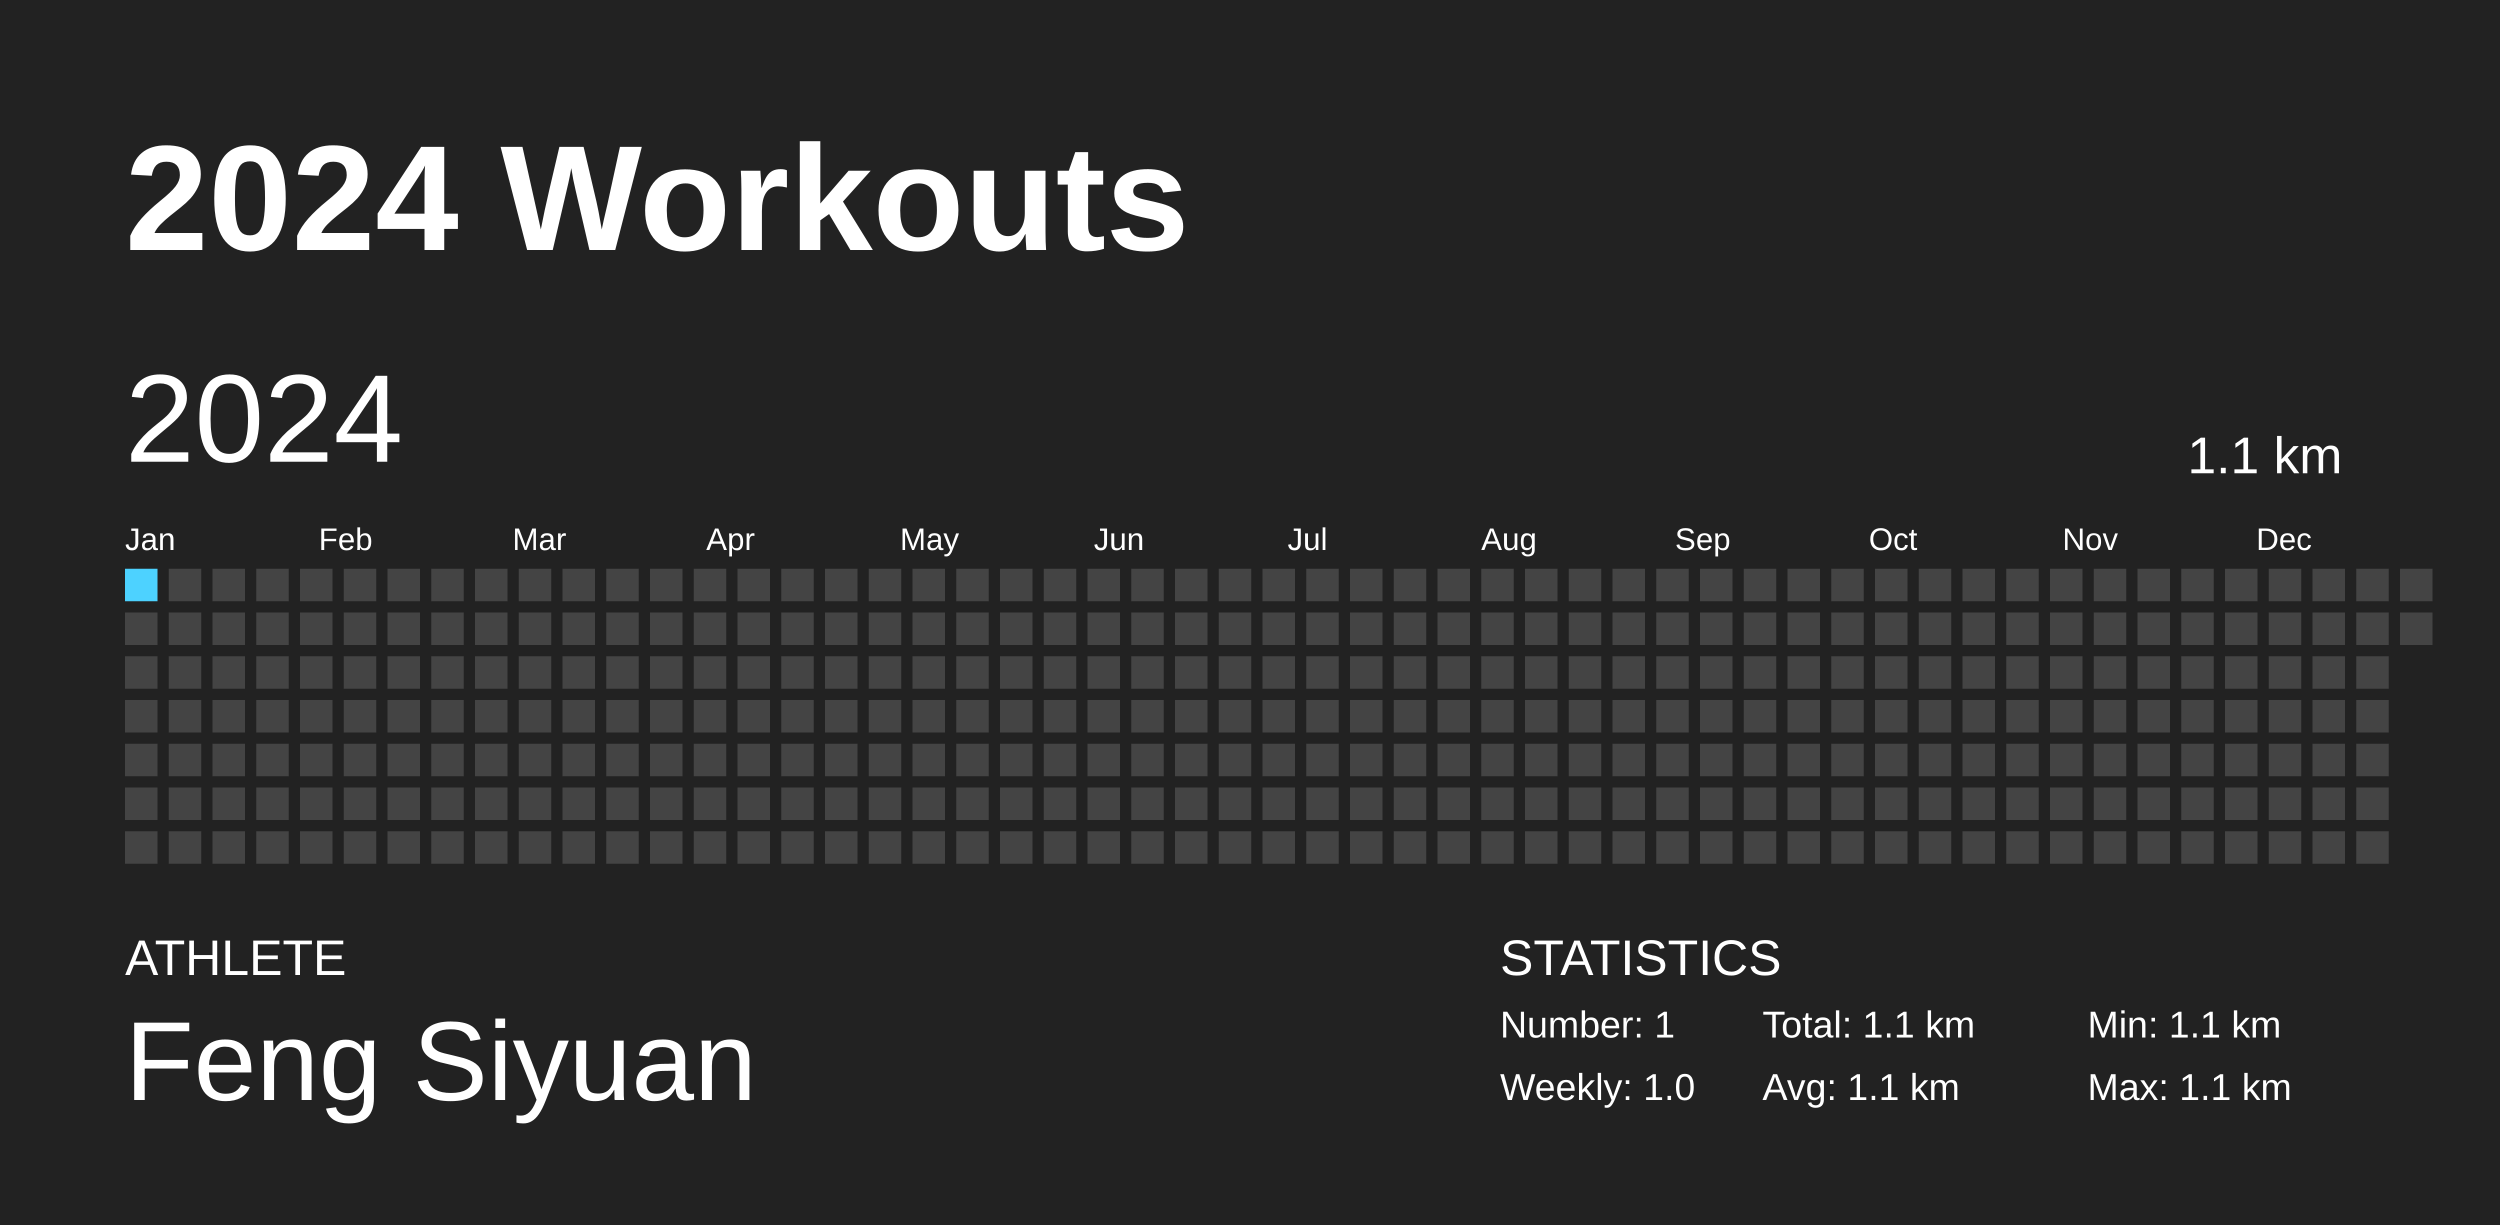
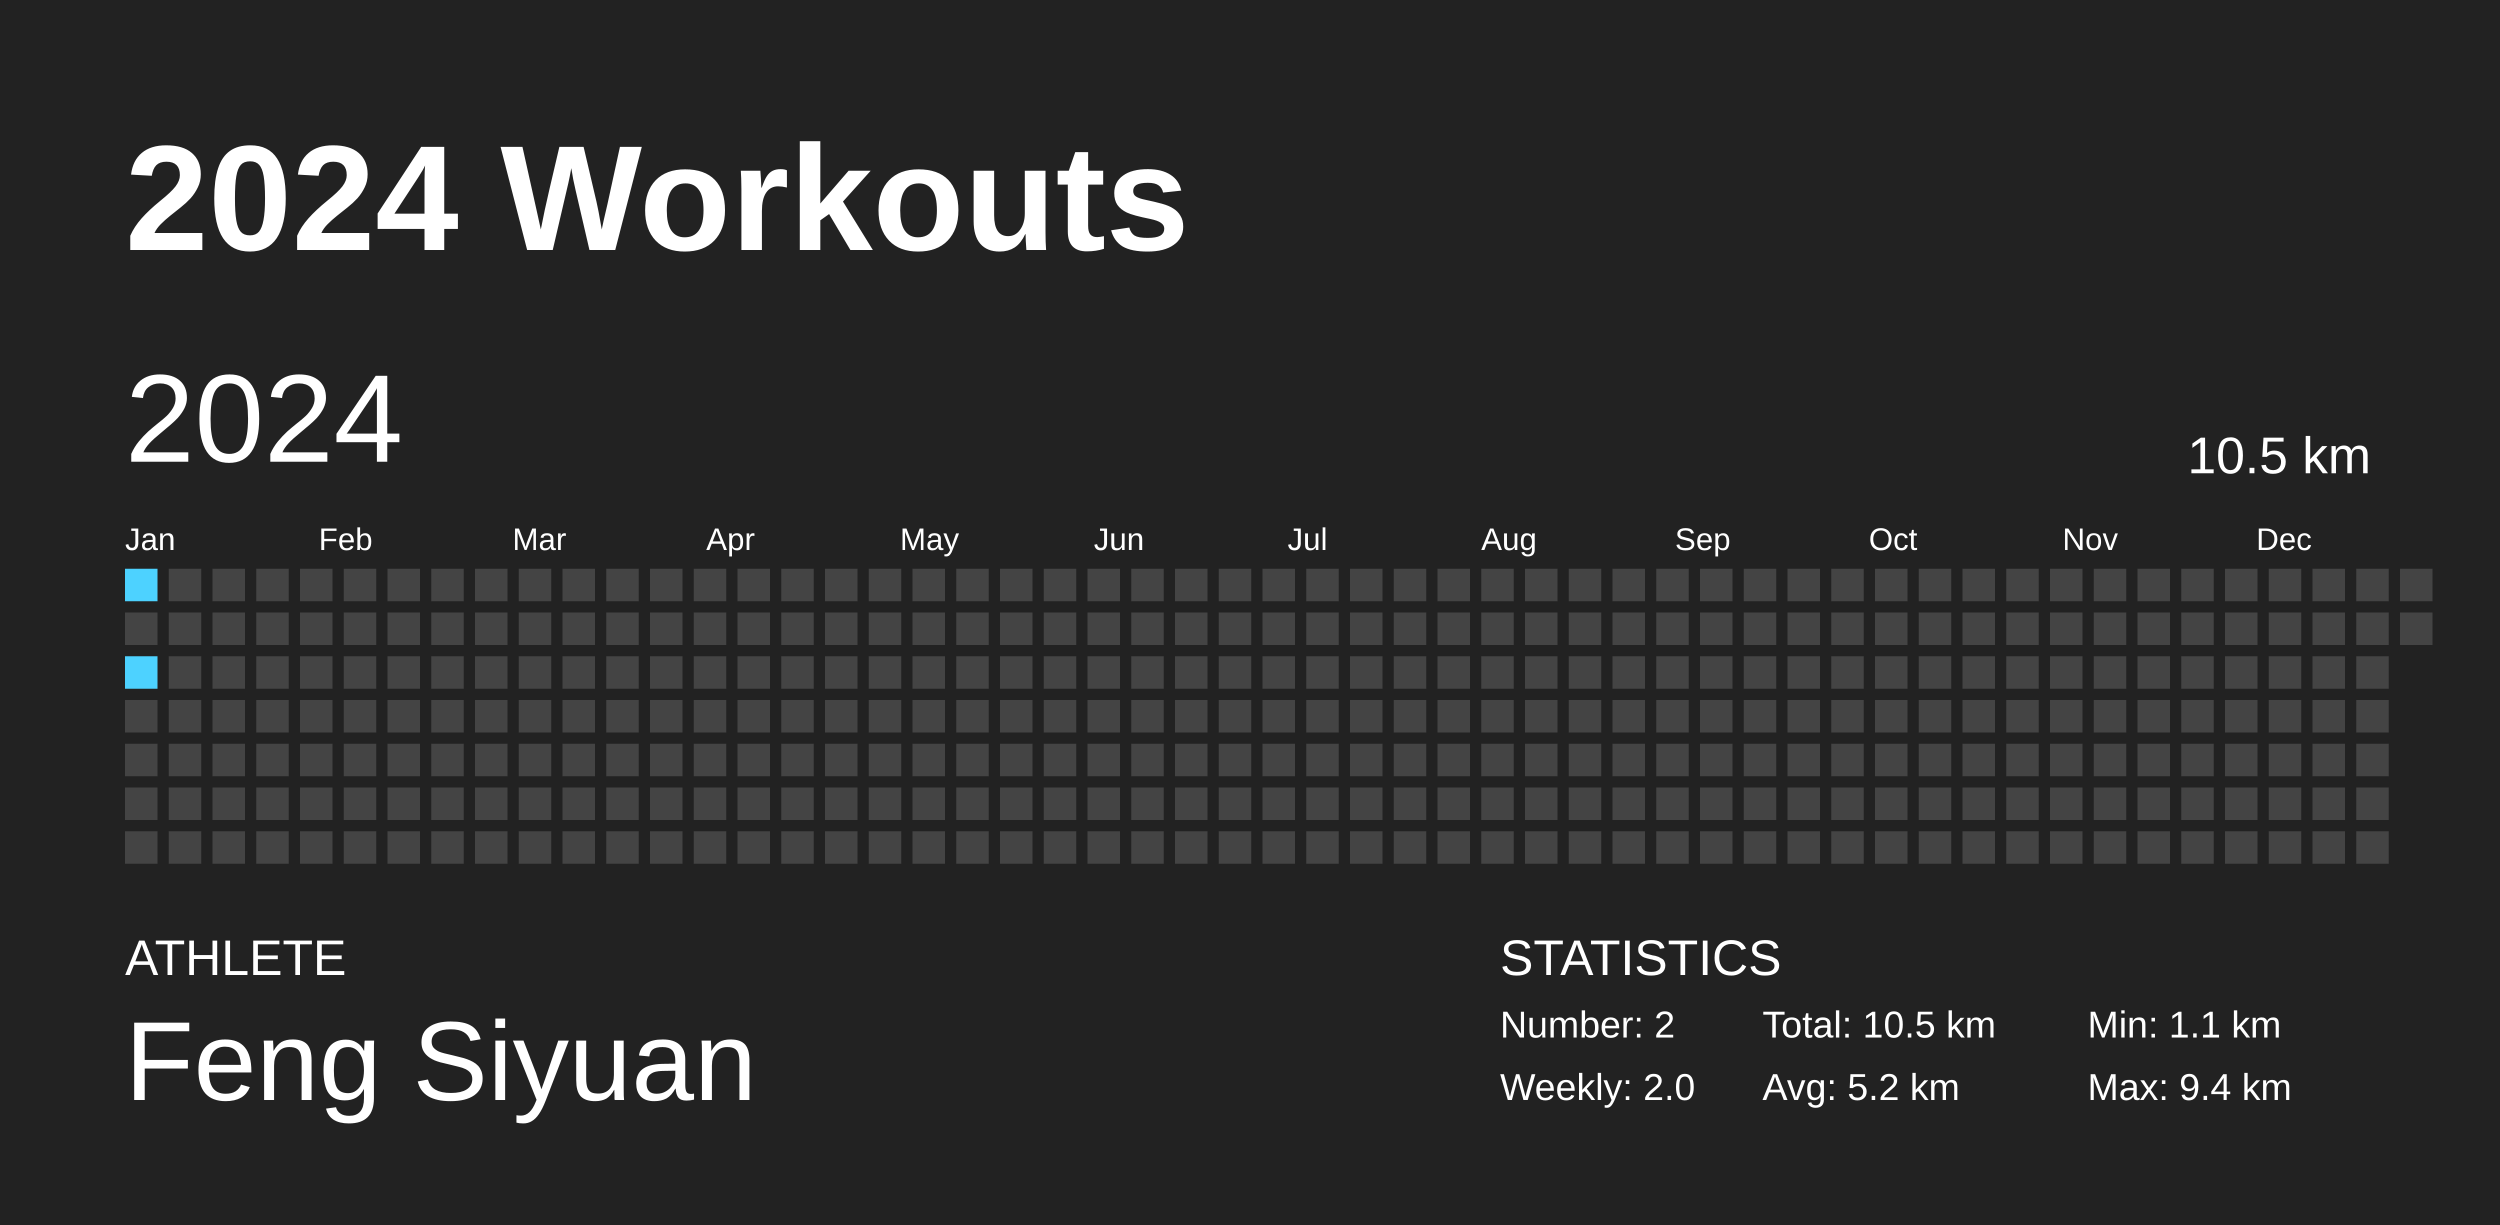
<svg xmlns="http://www.w3.org/2000/svg" baseProfile="full" height="98mm" version="1.1" viewBox="0,0,200,98" width="200mm">
  <defs />
  <rect fill="#222222" height="98" width="200" x="0" y="0" />
  <text fill="#FFFFFF" style="font-size:12px; font-family:Arial; font-weight:bold;" x="10" y="20">2024 Workouts</text>
  <text fill="#FFFFFF" style="font-size:4px; font-family:Arial" x="10" y="78">ATHLETE</text>
  <text fill="#FFFFFF" style="font-size:9px; font-family:Arial" x="10" y="88">Feng Siyuan</text>
  <text fill="#FFFFFF" style="font-size:4px; font-family:Arial" x="120" y="78">STATISTICS</text>
-   <text fill="#FFFFFF" style="font-size:3px; font-family:Arial" x="120" y="83">Number: 1</text>
-   <text fill="#FFFFFF" style="font-size:3px; font-family:Arial" x="120" y="88">Weekly: 1.0</text>
-   <text fill="#FFFFFF" style="font-size:3px; font-family:Arial" x="141" y="83">Total: 1.1 km</text>
-   <text fill="#FFFFFF" style="font-size:3px; font-family:Arial" x="141" y="88">Avg: 1.1 km</text>
+   <text fill="#FFFFFF" style="font-size:3px; font-family:Arial" x="120" y="83">Number: 2</text>
+   <text fill="#FFFFFF" style="font-size:3px; font-family:Arial" x="120" y="88">Weekly: 2.0</text>
+   <text fill="#FFFFFF" style="font-size:3px; font-family:Arial" x="141" y="83">Total: 10.5 km</text>
+   <text fill="#FFFFFF" style="font-size:3px; font-family:Arial" x="141" y="88">Avg: 5.2 km</text>
  <text fill="#FFFFFF" style="font-size:3px; font-family:Arial" x="167" y="83">Min: 1.1 km</text>
-   <text fill="#FFFFFF" style="font-size:3px; font-family:Arial" x="167" y="88">Max: 1.1 km</text>
+   <text fill="#FFFFFF" style="font-size:3px; font-family:Arial" x="167" y="88">Max: 9.4 km</text>
  <text dominant-baseline="hanging" fill="#FFFFFF" style="font-size:10.0px; font-family:Arial;" x="10" y="30">2024</text>
-   <text dominant-baseline="hanging" fill="#FFFFFF" style="font-size:4.125px; font-family:Arial;" x="175" y="35">1.1 km</text>
+   <text dominant-baseline="hanging" fill="#FFFFFF" style="font-size:4.125px; font-family:Arial;" x="175" y="35">10.5 km</text>
  <text fill="#FFFFFF" style="font-size:2.5px; font-family:Arial" x="10.0" y="44">Jan</text>
  <text fill="#FFFFFF" style="font-size:2.5px; font-family:Arial" x="25.5" y="44">Feb</text>
  <text fill="#FFFFFF" style="font-size:2.5px; font-family:Arial" x="41.0" y="44">Mar</text>
  <text fill="#FFFFFF" style="font-size:2.5px; font-family:Arial" x="56.5" y="44">Apr</text>
  <text fill="#FFFFFF" style="font-size:2.5px; font-family:Arial" x="72.0" y="44">May</text>
  <text fill="#FFFFFF" style="font-size:2.5px; font-family:Arial" x="87.5" y="44">Jun</text>
  <text fill="#FFFFFF" style="font-size:2.5px; font-family:Arial" x="103.0" y="44">Jul</text>
  <text fill="#FFFFFF" style="font-size:2.5px; font-family:Arial" x="118.5" y="44">Aug</text>
  <text fill="#FFFFFF" style="font-size:2.5px; font-family:Arial" x="134.0" y="44">Sep</text>
  <text fill="#FFFFFF" style="font-size:2.5px; font-family:Arial" x="149.5" y="44">Oct</text>
  <text fill="#FFFFFF" style="font-size:2.5px; font-family:Arial" x="165.0" y="44">Nov</text>
  <text fill="#FFFFFF" style="font-size:2.5px; font-family:Arial" x="180.5" y="44">Dec</text>
-   <rect fill="#4DD2FF" height="2.6" width="2.6" x="10.0" y="45.5" />
+   <rect fill="#4dd2ff" height="2.6" width="2.6" x="10.0" y="45.5" />
  <rect fill="#444444" height="2.6" width="2.6" x="10.0" y="49.0" />
-   <rect fill="#444444" height="2.6" width="2.6" x="10.0" y="52.5" />
+   <rect fill="#4dd2ff" height="2.6" width="2.6" x="10.0" y="52.5" />
  <rect fill="#444444" height="2.6" width="2.6" x="10.0" y="56.0" />
  <rect fill="#444444" height="2.6" width="2.6" x="10.0" y="59.5" />
  <rect fill="#444444" height="2.6" width="2.6" x="10.0" y="63.0" />
  <rect fill="#444444" height="2.6" width="2.6" x="10.0" y="66.5" />
  <rect fill="#444444" height="2.6" width="2.6" x="13.5" y="45.5" />
  <rect fill="#444444" height="2.6" width="2.6" x="13.5" y="49.0" />
  <rect fill="#444444" height="2.6" width="2.6" x="13.5" y="52.5" />
  <rect fill="#444444" height="2.6" width="2.6" x="13.5" y="56.0" />
  <rect fill="#444444" height="2.6" width="2.6" x="13.5" y="59.5" />
  <rect fill="#444444" height="2.6" width="2.6" x="13.5" y="63.0" />
  <rect fill="#444444" height="2.6" width="2.6" x="13.5" y="66.5" />
  <rect fill="#444444" height="2.6" width="2.6" x="17.0" y="45.5" />
  <rect fill="#444444" height="2.6" width="2.6" x="17.0" y="49.0" />
  <rect fill="#444444" height="2.6" width="2.6" x="17.0" y="52.5" />
  <rect fill="#444444" height="2.6" width="2.6" x="17.0" y="56.0" />
  <rect fill="#444444" height="2.6" width="2.6" x="17.0" y="59.5" />
  <rect fill="#444444" height="2.6" width="2.6" x="17.0" y="63.0" />
  <rect fill="#444444" height="2.6" width="2.6" x="17.0" y="66.5" />
  <rect fill="#444444" height="2.6" width="2.6" x="20.5" y="45.5" />
  <rect fill="#444444" height="2.6" width="2.6" x="20.5" y="49.0" />
  <rect fill="#444444" height="2.6" width="2.6" x="20.5" y="52.5" />
  <rect fill="#444444" height="2.6" width="2.6" x="20.5" y="56.0" />
  <rect fill="#444444" height="2.6" width="2.6" x="20.5" y="59.5" />
  <rect fill="#444444" height="2.6" width="2.6" x="20.5" y="63.0" />
  <rect fill="#444444" height="2.6" width="2.6" x="20.5" y="66.5" />
  <rect fill="#444444" height="2.6" width="2.6" x="24.0" y="45.5" />
  <rect fill="#444444" height="2.6" width="2.6" x="24.0" y="49.0" />
  <rect fill="#444444" height="2.6" width="2.6" x="24.0" y="52.5" />
  <rect fill="#444444" height="2.6" width="2.6" x="24.0" y="56.0" />
  <rect fill="#444444" height="2.6" width="2.6" x="24.0" y="59.5" />
  <rect fill="#444444" height="2.6" width="2.6" x="24.0" y="63.0" />
  <rect fill="#444444" height="2.6" width="2.6" x="24.0" y="66.5" />
  <rect fill="#444444" height="2.6" width="2.6" x="27.5" y="45.5" />
  <rect fill="#444444" height="2.6" width="2.6" x="27.5" y="49.0" />
  <rect fill="#444444" height="2.6" width="2.6" x="27.5" y="52.5" />
  <rect fill="#444444" height="2.6" width="2.6" x="27.5" y="56.0" />
  <rect fill="#444444" height="2.6" width="2.6" x="27.5" y="59.5" />
  <rect fill="#444444" height="2.6" width="2.6" x="27.5" y="63.0" />
  <rect fill="#444444" height="2.6" width="2.6" x="27.5" y="66.5" />
  <rect fill="#444444" height="2.6" width="2.6" x="31.0" y="45.5" />
  <rect fill="#444444" height="2.6" width="2.6" x="31.0" y="49.0" />
  <rect fill="#444444" height="2.6" width="2.6" x="31.0" y="52.5" />
  <rect fill="#444444" height="2.6" width="2.6" x="31.0" y="56.0" />
  <rect fill="#444444" height="2.6" width="2.6" x="31.0" y="59.5" />
  <rect fill="#444444" height="2.6" width="2.6" x="31.0" y="63.0" />
  <rect fill="#444444" height="2.6" width="2.6" x="31.0" y="66.5" />
  <rect fill="#444444" height="2.6" width="2.6" x="34.5" y="45.5" />
  <rect fill="#444444" height="2.6" width="2.6" x="34.5" y="49.0" />
  <rect fill="#444444" height="2.6" width="2.6" x="34.5" y="52.5" />
  <rect fill="#444444" height="2.6" width="2.6" x="34.5" y="56.0" />
  <rect fill="#444444" height="2.6" width="2.6" x="34.5" y="59.5" />
  <rect fill="#444444" height="2.6" width="2.6" x="34.5" y="63.0" />
  <rect fill="#444444" height="2.6" width="2.6" x="34.5" y="66.5" />
  <rect fill="#444444" height="2.6" width="2.6" x="38.0" y="45.5" />
  <rect fill="#444444" height="2.6" width="2.6" x="38.0" y="49.0" />
  <rect fill="#444444" height="2.6" width="2.6" x="38.0" y="52.5" />
  <rect fill="#444444" height="2.6" width="2.6" x="38.0" y="56.0" />
  <rect fill="#444444" height="2.6" width="2.6" x="38.0" y="59.5" />
  <rect fill="#444444" height="2.6" width="2.6" x="38.0" y="63.0" />
  <rect fill="#444444" height="2.6" width="2.6" x="38.0" y="66.5" />
  <rect fill="#444444" height="2.6" width="2.6" x="41.5" y="45.5" />
  <rect fill="#444444" height="2.6" width="2.6" x="41.5" y="49.0" />
  <rect fill="#444444" height="2.6" width="2.6" x="41.5" y="52.5" />
  <rect fill="#444444" height="2.6" width="2.6" x="41.5" y="56.0" />
  <rect fill="#444444" height="2.6" width="2.6" x="41.5" y="59.5" />
  <rect fill="#444444" height="2.6" width="2.6" x="41.5" y="63.0" />
  <rect fill="#444444" height="2.6" width="2.6" x="41.5" y="66.5" />
  <rect fill="#444444" height="2.6" width="2.6" x="45.0" y="45.5" />
  <rect fill="#444444" height="2.6" width="2.6" x="45.0" y="49.0" />
  <rect fill="#444444" height="2.6" width="2.6" x="45.0" y="52.5" />
  <rect fill="#444444" height="2.6" width="2.6" x="45.0" y="56.0" />
  <rect fill="#444444" height="2.6" width="2.6" x="45.0" y="59.5" />
  <rect fill="#444444" height="2.6" width="2.6" x="45.0" y="63.0" />
  <rect fill="#444444" height="2.6" width="2.6" x="45.0" y="66.5" />
  <rect fill="#444444" height="2.6" width="2.6" x="48.5" y="45.5" />
  <rect fill="#444444" height="2.6" width="2.6" x="48.5" y="49.0" />
  <rect fill="#444444" height="2.6" width="2.6" x="48.5" y="52.5" />
  <rect fill="#444444" height="2.6" width="2.6" x="48.5" y="56.0" />
  <rect fill="#444444" height="2.6" width="2.6" x="48.5" y="59.5" />
  <rect fill="#444444" height="2.6" width="2.6" x="48.5" y="63.0" />
  <rect fill="#444444" height="2.6" width="2.6" x="48.5" y="66.5" />
  <rect fill="#444444" height="2.6" width="2.6" x="52.0" y="45.5" />
  <rect fill="#444444" height="2.6" width="2.6" x="52.0" y="49.0" />
  <rect fill="#444444" height="2.6" width="2.6" x="52.0" y="52.5" />
  <rect fill="#444444" height="2.6" width="2.6" x="52.0" y="56.0" />
  <rect fill="#444444" height="2.6" width="2.6" x="52.0" y="59.5" />
  <rect fill="#444444" height="2.6" width="2.6" x="52.0" y="63.0" />
  <rect fill="#444444" height="2.6" width="2.6" x="52.0" y="66.5" />
  <rect fill="#444444" height="2.6" width="2.6" x="55.5" y="45.5" />
  <rect fill="#444444" height="2.6" width="2.6" x="55.5" y="49.0" />
  <rect fill="#444444" height="2.6" width="2.6" x="55.5" y="52.5" />
  <rect fill="#444444" height="2.6" width="2.6" x="55.5" y="56.0" />
  <rect fill="#444444" height="2.6" width="2.6" x="55.5" y="59.5" />
  <rect fill="#444444" height="2.6" width="2.6" x="55.5" y="63.0" />
  <rect fill="#444444" height="2.6" width="2.6" x="55.5" y="66.5" />
  <rect fill="#444444" height="2.6" width="2.6" x="59.0" y="45.5" />
  <rect fill="#444444" height="2.6" width="2.6" x="59.0" y="49.0" />
  <rect fill="#444444" height="2.6" width="2.6" x="59.0" y="52.5" />
  <rect fill="#444444" height="2.6" width="2.6" x="59.0" y="56.0" />
  <rect fill="#444444" height="2.6" width="2.6" x="59.0" y="59.5" />
  <rect fill="#444444" height="2.6" width="2.6" x="59.0" y="63.0" />
  <rect fill="#444444" height="2.6" width="2.6" x="59.0" y="66.5" />
  <rect fill="#444444" height="2.6" width="2.6" x="62.5" y="45.5" />
  <rect fill="#444444" height="2.6" width="2.6" x="62.5" y="49.0" />
  <rect fill="#444444" height="2.6" width="2.6" x="62.5" y="52.5" />
  <rect fill="#444444" height="2.6" width="2.6" x="62.5" y="56.0" />
  <rect fill="#444444" height="2.6" width="2.6" x="62.5" y="59.5" />
  <rect fill="#444444" height="2.6" width="2.6" x="62.5" y="63.0" />
  <rect fill="#444444" height="2.6" width="2.6" x="62.5" y="66.5" />
  <rect fill="#444444" height="2.6" width="2.6" x="66.0" y="45.5" />
  <rect fill="#444444" height="2.6" width="2.6" x="66.0" y="49.0" />
  <rect fill="#444444" height="2.6" width="2.6" x="66.0" y="52.5" />
  <rect fill="#444444" height="2.6" width="2.6" x="66.0" y="56.0" />
  <rect fill="#444444" height="2.6" width="2.6" x="66.0" y="59.5" />
  <rect fill="#444444" height="2.6" width="2.6" x="66.0" y="63.0" />
  <rect fill="#444444" height="2.6" width="2.6" x="66.0" y="66.5" />
  <rect fill="#444444" height="2.6" width="2.6" x="69.5" y="45.5" />
  <rect fill="#444444" height="2.6" width="2.6" x="69.5" y="49.0" />
  <rect fill="#444444" height="2.6" width="2.6" x="69.5" y="52.5" />
  <rect fill="#444444" height="2.6" width="2.6" x="69.5" y="56.0" />
  <rect fill="#444444" height="2.6" width="2.6" x="69.5" y="59.5" />
  <rect fill="#444444" height="2.6" width="2.6" x="69.5" y="63.0" />
  <rect fill="#444444" height="2.6" width="2.6" x="69.5" y="66.5" />
  <rect fill="#444444" height="2.6" width="2.6" x="73.0" y="45.5" />
  <rect fill="#444444" height="2.6" width="2.6" x="73.0" y="49.0" />
  <rect fill="#444444" height="2.6" width="2.6" x="73.0" y="52.5" />
  <rect fill="#444444" height="2.6" width="2.6" x="73.0" y="56.0" />
  <rect fill="#444444" height="2.6" width="2.6" x="73.0" y="59.5" />
  <rect fill="#444444" height="2.6" width="2.6" x="73.0" y="63.0" />
  <rect fill="#444444" height="2.6" width="2.6" x="73.0" y="66.5" />
  <rect fill="#444444" height="2.6" width="2.6" x="76.5" y="45.5" />
  <rect fill="#444444" height="2.6" width="2.6" x="76.5" y="49.0" />
  <rect fill="#444444" height="2.6" width="2.6" x="76.5" y="52.5" />
  <rect fill="#444444" height="2.6" width="2.6" x="76.5" y="56.0" />
  <rect fill="#444444" height="2.6" width="2.6" x="76.5" y="59.5" />
  <rect fill="#444444" height="2.6" width="2.6" x="76.5" y="63.0" />
  <rect fill="#444444" height="2.6" width="2.6" x="76.5" y="66.5" />
  <rect fill="#444444" height="2.6" width="2.6" x="80.0" y="45.5" />
  <rect fill="#444444" height="2.6" width="2.6" x="80.0" y="49.0" />
  <rect fill="#444444" height="2.6" width="2.6" x="80.0" y="52.5" />
  <rect fill="#444444" height="2.6" width="2.6" x="80.0" y="56.0" />
  <rect fill="#444444" height="2.6" width="2.6" x="80.0" y="59.5" />
  <rect fill="#444444" height="2.6" width="2.6" x="80.0" y="63.0" />
  <rect fill="#444444" height="2.6" width="2.6" x="80.0" y="66.5" />
  <rect fill="#444444" height="2.6" width="2.6" x="83.5" y="45.5" />
  <rect fill="#444444" height="2.6" width="2.6" x="83.5" y="49.0" />
  <rect fill="#444444" height="2.6" width="2.6" x="83.5" y="52.5" />
  <rect fill="#444444" height="2.6" width="2.6" x="83.5" y="56.0" />
  <rect fill="#444444" height="2.6" width="2.6" x="83.5" y="59.5" />
  <rect fill="#444444" height="2.6" width="2.6" x="83.5" y="63.0" />
  <rect fill="#444444" height="2.6" width="2.6" x="83.5" y="66.5" />
  <rect fill="#444444" height="2.6" width="2.6" x="87.0" y="45.5" />
  <rect fill="#444444" height="2.6" width="2.6" x="87.0" y="49.0" />
  <rect fill="#444444" height="2.6" width="2.6" x="87.0" y="52.5" />
  <rect fill="#444444" height="2.6" width="2.6" x="87.0" y="56.0" />
  <rect fill="#444444" height="2.6" width="2.6" x="87.0" y="59.5" />
  <rect fill="#444444" height="2.6" width="2.6" x="87.0" y="63.0" />
  <rect fill="#444444" height="2.6" width="2.6" x="87.0" y="66.5" />
  <rect fill="#444444" height="2.6" width="2.6" x="90.5" y="45.5" />
  <rect fill="#444444" height="2.6" width="2.6" x="90.5" y="49.0" />
  <rect fill="#444444" height="2.6" width="2.6" x="90.5" y="52.5" />
  <rect fill="#444444" height="2.6" width="2.6" x="90.5" y="56.0" />
  <rect fill="#444444" height="2.6" width="2.6" x="90.5" y="59.5" />
  <rect fill="#444444" height="2.6" width="2.6" x="90.5" y="63.0" />
  <rect fill="#444444" height="2.6" width="2.6" x="90.5" y="66.5" />
  <rect fill="#444444" height="2.6" width="2.6" x="94.0" y="45.5" />
  <rect fill="#444444" height="2.6" width="2.6" x="94.0" y="49.0" />
  <rect fill="#444444" height="2.6" width="2.6" x="94.0" y="52.5" />
  <rect fill="#444444" height="2.6" width="2.6" x="94.0" y="56.0" />
  <rect fill="#444444" height="2.6" width="2.6" x="94.0" y="59.5" />
  <rect fill="#444444" height="2.6" width="2.6" x="94.0" y="63.0" />
  <rect fill="#444444" height="2.6" width="2.6" x="94.0" y="66.5" />
  <rect fill="#444444" height="2.6" width="2.6" x="97.5" y="45.5" />
  <rect fill="#444444" height="2.6" width="2.6" x="97.5" y="49.0" />
  <rect fill="#444444" height="2.6" width="2.6" x="97.5" y="52.5" />
  <rect fill="#444444" height="2.6" width="2.6" x="97.5" y="56.0" />
  <rect fill="#444444" height="2.6" width="2.6" x="97.5" y="59.5" />
  <rect fill="#444444" height="2.6" width="2.6" x="97.5" y="63.0" />
  <rect fill="#444444" height="2.6" width="2.6" x="97.5" y="66.5" />
  <rect fill="#444444" height="2.6" width="2.6" x="101.0" y="45.5" />
  <rect fill="#444444" height="2.6" width="2.6" x="101.0" y="49.0" />
  <rect fill="#444444" height="2.6" width="2.6" x="101.0" y="52.5" />
  <rect fill="#444444" height="2.6" width="2.6" x="101.0" y="56.0" />
  <rect fill="#444444" height="2.6" width="2.6" x="101.0" y="59.5" />
  <rect fill="#444444" height="2.6" width="2.6" x="101.0" y="63.0" />
  <rect fill="#444444" height="2.6" width="2.6" x="101.0" y="66.5" />
  <rect fill="#444444" height="2.6" width="2.6" x="104.5" y="45.5" />
  <rect fill="#444444" height="2.6" width="2.6" x="104.5" y="49.0" />
  <rect fill="#444444" height="2.6" width="2.6" x="104.5" y="52.5" />
  <rect fill="#444444" height="2.6" width="2.6" x="104.5" y="56.0" />
  <rect fill="#444444" height="2.6" width="2.6" x="104.5" y="59.5" />
  <rect fill="#444444" height="2.6" width="2.6" x="104.5" y="63.0" />
  <rect fill="#444444" height="2.6" width="2.6" x="104.5" y="66.5" />
  <rect fill="#444444" height="2.6" width="2.6" x="108.0" y="45.5" />
  <rect fill="#444444" height="2.6" width="2.6" x="108.0" y="49.0" />
  <rect fill="#444444" height="2.6" width="2.6" x="108.0" y="52.5" />
  <rect fill="#444444" height="2.6" width="2.6" x="108.0" y="56.0" />
  <rect fill="#444444" height="2.6" width="2.6" x="108.0" y="59.5" />
  <rect fill="#444444" height="2.6" width="2.6" x="108.0" y="63.0" />
  <rect fill="#444444" height="2.6" width="2.6" x="108.0" y="66.5" />
  <rect fill="#444444" height="2.6" width="2.6" x="111.5" y="45.5" />
  <rect fill="#444444" height="2.6" width="2.6" x="111.5" y="49.0" />
  <rect fill="#444444" height="2.6" width="2.6" x="111.5" y="52.5" />
  <rect fill="#444444" height="2.6" width="2.6" x="111.5" y="56.0" />
  <rect fill="#444444" height="2.6" width="2.6" x="111.5" y="59.5" />
  <rect fill="#444444" height="2.6" width="2.6" x="111.5" y="63.0" />
  <rect fill="#444444" height="2.6" width="2.6" x="111.5" y="66.5" />
  <rect fill="#444444" height="2.6" width="2.6" x="115.0" y="45.5" />
  <rect fill="#444444" height="2.6" width="2.6" x="115.0" y="49.0" />
  <rect fill="#444444" height="2.6" width="2.6" x="115.0" y="52.5" />
  <rect fill="#444444" height="2.6" width="2.6" x="115.0" y="56.0" />
  <rect fill="#444444" height="2.6" width="2.6" x="115.0" y="59.5" />
  <rect fill="#444444" height="2.6" width="2.6" x="115.0" y="63.0" />
  <rect fill="#444444" height="2.6" width="2.6" x="115.0" y="66.5" />
  <rect fill="#444444" height="2.6" width="2.6" x="118.5" y="45.5" />
  <rect fill="#444444" height="2.6" width="2.6" x="118.5" y="49.0" />
  <rect fill="#444444" height="2.6" width="2.6" x="118.5" y="52.5" />
  <rect fill="#444444" height="2.6" width="2.6" x="118.5" y="56.0" />
  <rect fill="#444444" height="2.6" width="2.6" x="118.5" y="59.5" />
  <rect fill="#444444" height="2.6" width="2.6" x="118.5" y="63.0" />
  <rect fill="#444444" height="2.6" width="2.6" x="118.5" y="66.5" />
  <rect fill="#444444" height="2.6" width="2.6" x="122.0" y="45.5" />
  <rect fill="#444444" height="2.6" width="2.6" x="122.0" y="49.0" />
  <rect fill="#444444" height="2.6" width="2.6" x="122.0" y="52.5" />
  <rect fill="#444444" height="2.6" width="2.6" x="122.0" y="56.0" />
  <rect fill="#444444" height="2.6" width="2.6" x="122.0" y="59.5" />
  <rect fill="#444444" height="2.6" width="2.6" x="122.0" y="63.0" />
  <rect fill="#444444" height="2.6" width="2.6" x="122.0" y="66.5" />
  <rect fill="#444444" height="2.6" width="2.6" x="125.5" y="45.5" />
  <rect fill="#444444" height="2.6" width="2.6" x="125.5" y="49.0" />
  <rect fill="#444444" height="2.6" width="2.6" x="125.5" y="52.5" />
  <rect fill="#444444" height="2.6" width="2.6" x="125.5" y="56.0" />
  <rect fill="#444444" height="2.6" width="2.6" x="125.5" y="59.5" />
  <rect fill="#444444" height="2.6" width="2.6" x="125.5" y="63.0" />
  <rect fill="#444444" height="2.6" width="2.6" x="125.5" y="66.5" />
  <rect fill="#444444" height="2.6" width="2.6" x="129.0" y="45.5" />
  <rect fill="#444444" height="2.6" width="2.6" x="129.0" y="49.0" />
  <rect fill="#444444" height="2.6" width="2.6" x="129.0" y="52.5" />
  <rect fill="#444444" height="2.6" width="2.6" x="129.0" y="56.0" />
  <rect fill="#444444" height="2.6" width="2.6" x="129.0" y="59.5" />
  <rect fill="#444444" height="2.6" width="2.6" x="129.0" y="63.0" />
  <rect fill="#444444" height="2.6" width="2.6" x="129.0" y="66.5" />
  <rect fill="#444444" height="2.6" width="2.6" x="132.5" y="45.5" />
  <rect fill="#444444" height="2.6" width="2.6" x="132.5" y="49.0" />
  <rect fill="#444444" height="2.6" width="2.6" x="132.5" y="52.5" />
  <rect fill="#444444" height="2.6" width="2.6" x="132.5" y="56.0" />
  <rect fill="#444444" height="2.6" width="2.6" x="132.5" y="59.5" />
  <rect fill="#444444" height="2.6" width="2.6" x="132.5" y="63.0" />
  <rect fill="#444444" height="2.6" width="2.6" x="132.5" y="66.5" />
  <rect fill="#444444" height="2.6" width="2.6" x="136.0" y="45.5" />
  <rect fill="#444444" height="2.6" width="2.6" x="136.0" y="49.0" />
  <rect fill="#444444" height="2.6" width="2.6" x="136.0" y="52.5" />
  <rect fill="#444444" height="2.6" width="2.6" x="136.0" y="56.0" />
  <rect fill="#444444" height="2.6" width="2.6" x="136.0" y="59.5" />
  <rect fill="#444444" height="2.6" width="2.6" x="136.0" y="63.0" />
  <rect fill="#444444" height="2.6" width="2.6" x="136.0" y="66.5" />
  <rect fill="#444444" height="2.6" width="2.6" x="139.5" y="45.5" />
  <rect fill="#444444" height="2.6" width="2.6" x="139.5" y="49.0" />
  <rect fill="#444444" height="2.6" width="2.6" x="139.5" y="52.5" />
  <rect fill="#444444" height="2.6" width="2.6" x="139.5" y="56.0" />
  <rect fill="#444444" height="2.6" width="2.6" x="139.5" y="59.5" />
  <rect fill="#444444" height="2.6" width="2.6" x="139.5" y="63.0" />
  <rect fill="#444444" height="2.6" width="2.6" x="139.5" y="66.5" />
  <rect fill="#444444" height="2.6" width="2.6" x="143.0" y="45.5" />
  <rect fill="#444444" height="2.6" width="2.6" x="143.0" y="49.0" />
  <rect fill="#444444" height="2.6" width="2.6" x="143.0" y="52.5" />
  <rect fill="#444444" height="2.6" width="2.6" x="143.0" y="56.0" />
  <rect fill="#444444" height="2.6" width="2.6" x="143.0" y="59.5" />
  <rect fill="#444444" height="2.6" width="2.6" x="143.0" y="63.0" />
  <rect fill="#444444" height="2.6" width="2.6" x="143.0" y="66.5" />
  <rect fill="#444444" height="2.6" width="2.6" x="146.5" y="45.5" />
  <rect fill="#444444" height="2.6" width="2.6" x="146.5" y="49.0" />
  <rect fill="#444444" height="2.6" width="2.6" x="146.5" y="52.5" />
  <rect fill="#444444" height="2.6" width="2.6" x="146.5" y="56.0" />
  <rect fill="#444444" height="2.6" width="2.6" x="146.5" y="59.5" />
  <rect fill="#444444" height="2.6" width="2.6" x="146.5" y="63.0" />
  <rect fill="#444444" height="2.6" width="2.6" x="146.5" y="66.5" />
  <rect fill="#444444" height="2.6" width="2.6" x="150.0" y="45.5" />
  <rect fill="#444444" height="2.6" width="2.6" x="150.0" y="49.0" />
  <rect fill="#444444" height="2.6" width="2.6" x="150.0" y="52.5" />
  <rect fill="#444444" height="2.6" width="2.6" x="150.0" y="56.0" />
  <rect fill="#444444" height="2.6" width="2.6" x="150.0" y="59.5" />
  <rect fill="#444444" height="2.6" width="2.6" x="150.0" y="63.0" />
  <rect fill="#444444" height="2.6" width="2.6" x="150.0" y="66.5" />
  <rect fill="#444444" height="2.6" width="2.6" x="153.5" y="45.5" />
  <rect fill="#444444" height="2.6" width="2.6" x="153.5" y="49.0" />
  <rect fill="#444444" height="2.6" width="2.6" x="153.5" y="52.5" />
  <rect fill="#444444" height="2.6" width="2.6" x="153.5" y="56.0" />
  <rect fill="#444444" height="2.6" width="2.6" x="153.5" y="59.5" />
  <rect fill="#444444" height="2.6" width="2.6" x="153.5" y="63.0" />
  <rect fill="#444444" height="2.6" width="2.6" x="153.5" y="66.5" />
  <rect fill="#444444" height="2.6" width="2.6" x="157.0" y="45.5" />
  <rect fill="#444444" height="2.6" width="2.6" x="157.0" y="49.0" />
  <rect fill="#444444" height="2.6" width="2.6" x="157.0" y="52.5" />
  <rect fill="#444444" height="2.6" width="2.6" x="157.0" y="56.0" />
  <rect fill="#444444" height="2.6" width="2.6" x="157.0" y="59.5" />
  <rect fill="#444444" height="2.6" width="2.6" x="157.0" y="63.0" />
  <rect fill="#444444" height="2.6" width="2.6" x="157.0" y="66.5" />
  <rect fill="#444444" height="2.6" width="2.6" x="160.5" y="45.5" />
  <rect fill="#444444" height="2.6" width="2.6" x="160.5" y="49.0" />
  <rect fill="#444444" height="2.6" width="2.6" x="160.5" y="52.5" />
  <rect fill="#444444" height="2.6" width="2.6" x="160.5" y="56.0" />
  <rect fill="#444444" height="2.6" width="2.6" x="160.5" y="59.5" />
  <rect fill="#444444" height="2.6" width="2.6" x="160.5" y="63.0" />
  <rect fill="#444444" height="2.6" width="2.6" x="160.5" y="66.5" />
  <rect fill="#444444" height="2.6" width="2.6" x="164.0" y="45.5" />
  <rect fill="#444444" height="2.6" width="2.6" x="164.0" y="49.0" />
  <rect fill="#444444" height="2.6" width="2.6" x="164.0" y="52.5" />
  <rect fill="#444444" height="2.6" width="2.6" x="164.0" y="56.0" />
  <rect fill="#444444" height="2.6" width="2.6" x="164.0" y="59.5" />
  <rect fill="#444444" height="2.6" width="2.6" x="164.0" y="63.0" />
  <rect fill="#444444" height="2.6" width="2.6" x="164.0" y="66.5" />
  <rect fill="#444444" height="2.6" width="2.6" x="167.5" y="45.5" />
  <rect fill="#444444" height="2.6" width="2.6" x="167.5" y="49.0" />
  <rect fill="#444444" height="2.6" width="2.6" x="167.5" y="52.5" />
  <rect fill="#444444" height="2.6" width="2.6" x="167.5" y="56.0" />
  <rect fill="#444444" height="2.6" width="2.6" x="167.5" y="59.5" />
  <rect fill="#444444" height="2.6" width="2.6" x="167.5" y="63.0" />
  <rect fill="#444444" height="2.6" width="2.6" x="167.5" y="66.5" />
  <rect fill="#444444" height="2.6" width="2.6" x="171.0" y="45.5" />
  <rect fill="#444444" height="2.6" width="2.6" x="171.0" y="49.0" />
  <rect fill="#444444" height="2.6" width="2.6" x="171.0" y="52.5" />
  <rect fill="#444444" height="2.6" width="2.6" x="171.0" y="56.0" />
  <rect fill="#444444" height="2.6" width="2.6" x="171.0" y="59.5" />
  <rect fill="#444444" height="2.6" width="2.6" x="171.0" y="63.0" />
  <rect fill="#444444" height="2.6" width="2.6" x="171.0" y="66.5" />
  <rect fill="#444444" height="2.6" width="2.6" x="174.5" y="45.5" />
  <rect fill="#444444" height="2.6" width="2.6" x="174.5" y="49.0" />
  <rect fill="#444444" height="2.6" width="2.6" x="174.5" y="52.5" />
  <rect fill="#444444" height="2.6" width="2.6" x="174.5" y="56.0" />
  <rect fill="#444444" height="2.6" width="2.6" x="174.5" y="59.5" />
  <rect fill="#444444" height="2.6" width="2.6" x="174.5" y="63.0" />
  <rect fill="#444444" height="2.6" width="2.6" x="174.5" y="66.5" />
  <rect fill="#444444" height="2.6" width="2.6" x="178.0" y="45.5" />
  <rect fill="#444444" height="2.6" width="2.6" x="178.0" y="49.0" />
  <rect fill="#444444" height="2.6" width="2.6" x="178.0" y="52.5" />
  <rect fill="#444444" height="2.6" width="2.6" x="178.0" y="56.0" />
  <rect fill="#444444" height="2.6" width="2.6" x="178.0" y="59.5" />
  <rect fill="#444444" height="2.6" width="2.6" x="178.0" y="63.0" />
  <rect fill="#444444" height="2.6" width="2.6" x="178.0" y="66.5" />
  <rect fill="#444444" height="2.6" width="2.6" x="181.5" y="45.5" />
  <rect fill="#444444" height="2.6" width="2.6" x="181.5" y="49.0" />
  <rect fill="#444444" height="2.6" width="2.6" x="181.5" y="52.5" />
  <rect fill="#444444" height="2.6" width="2.6" x="181.5" y="56.0" />
  <rect fill="#444444" height="2.6" width="2.6" x="181.5" y="59.5" />
  <rect fill="#444444" height="2.6" width="2.6" x="181.5" y="63.0" />
  <rect fill="#444444" height="2.6" width="2.6" x="181.5" y="66.5" />
  <rect fill="#444444" height="2.6" width="2.6" x="185.0" y="45.5" />
  <rect fill="#444444" height="2.6" width="2.6" x="185.0" y="49.0" />
  <rect fill="#444444" height="2.6" width="2.6" x="185.0" y="52.5" />
  <rect fill="#444444" height="2.6" width="2.6" x="185.0" y="56.0" />
  <rect fill="#444444" height="2.6" width="2.6" x="185.0" y="59.5" />
  <rect fill="#444444" height="2.6" width="2.6" x="185.0" y="63.0" />
  <rect fill="#444444" height="2.6" width="2.6" x="185.0" y="66.5" />
  <rect fill="#444444" height="2.6" width="2.6" x="188.5" y="45.5" />
  <rect fill="#444444" height="2.6" width="2.6" x="188.5" y="49.0" />
  <rect fill="#444444" height="2.6" width="2.6" x="188.5" y="52.5" />
  <rect fill="#444444" height="2.6" width="2.6" x="188.5" y="56.0" />
  <rect fill="#444444" height="2.6" width="2.6" x="188.5" y="59.5" />
  <rect fill="#444444" height="2.6" width="2.6" x="188.5" y="63.0" />
  <rect fill="#444444" height="2.6" width="2.6" x="188.5" y="66.5" />
  <rect fill="#444444" height="2.6" width="2.6" x="192.0" y="45.5" />
  <rect fill="#444444" height="2.6" width="2.6" x="192.0" y="49.0" />
</svg>
